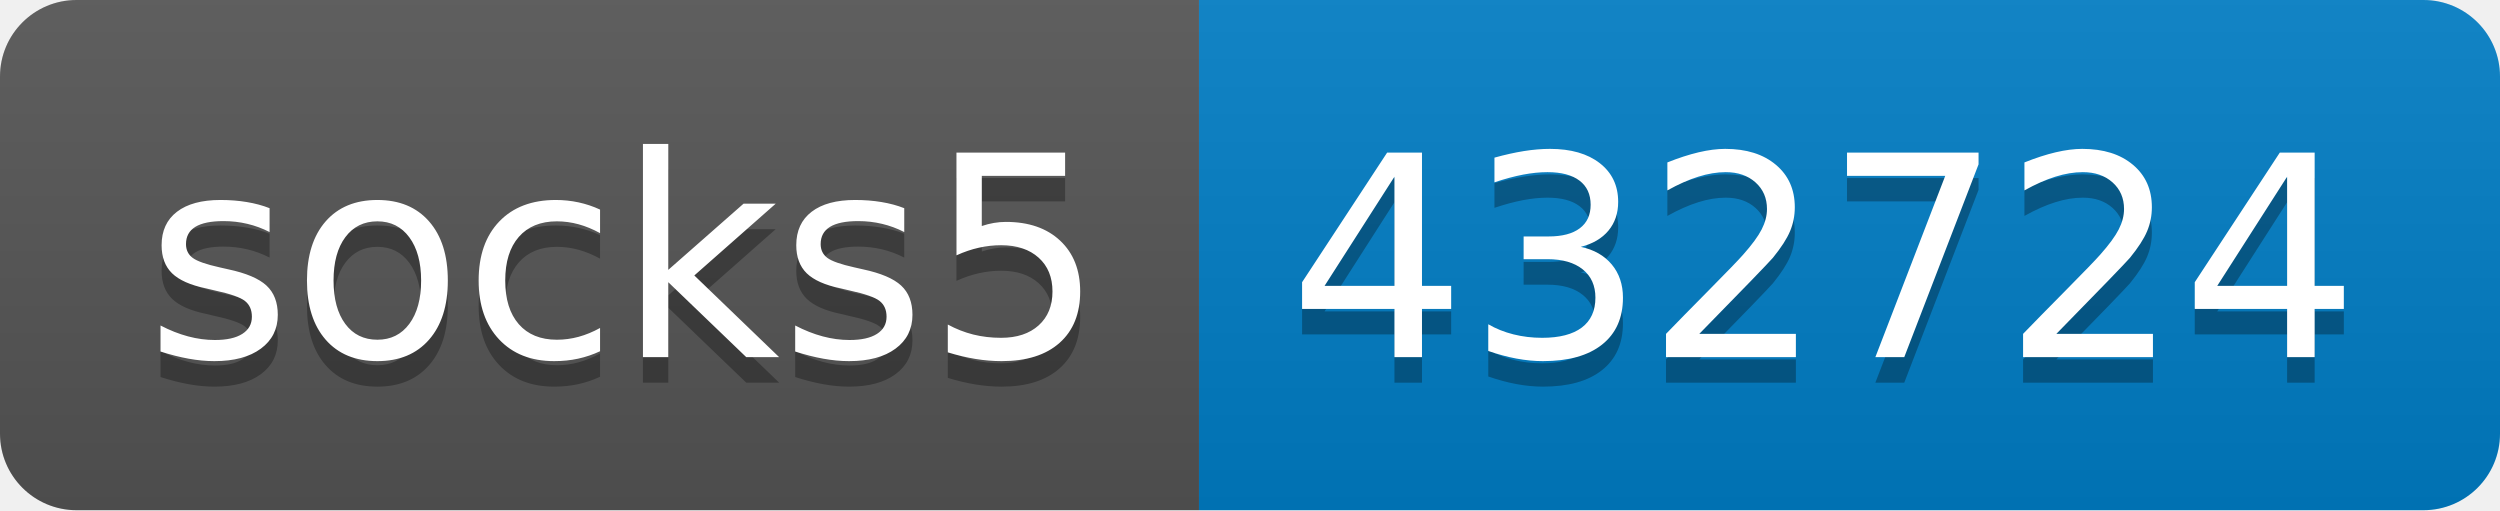
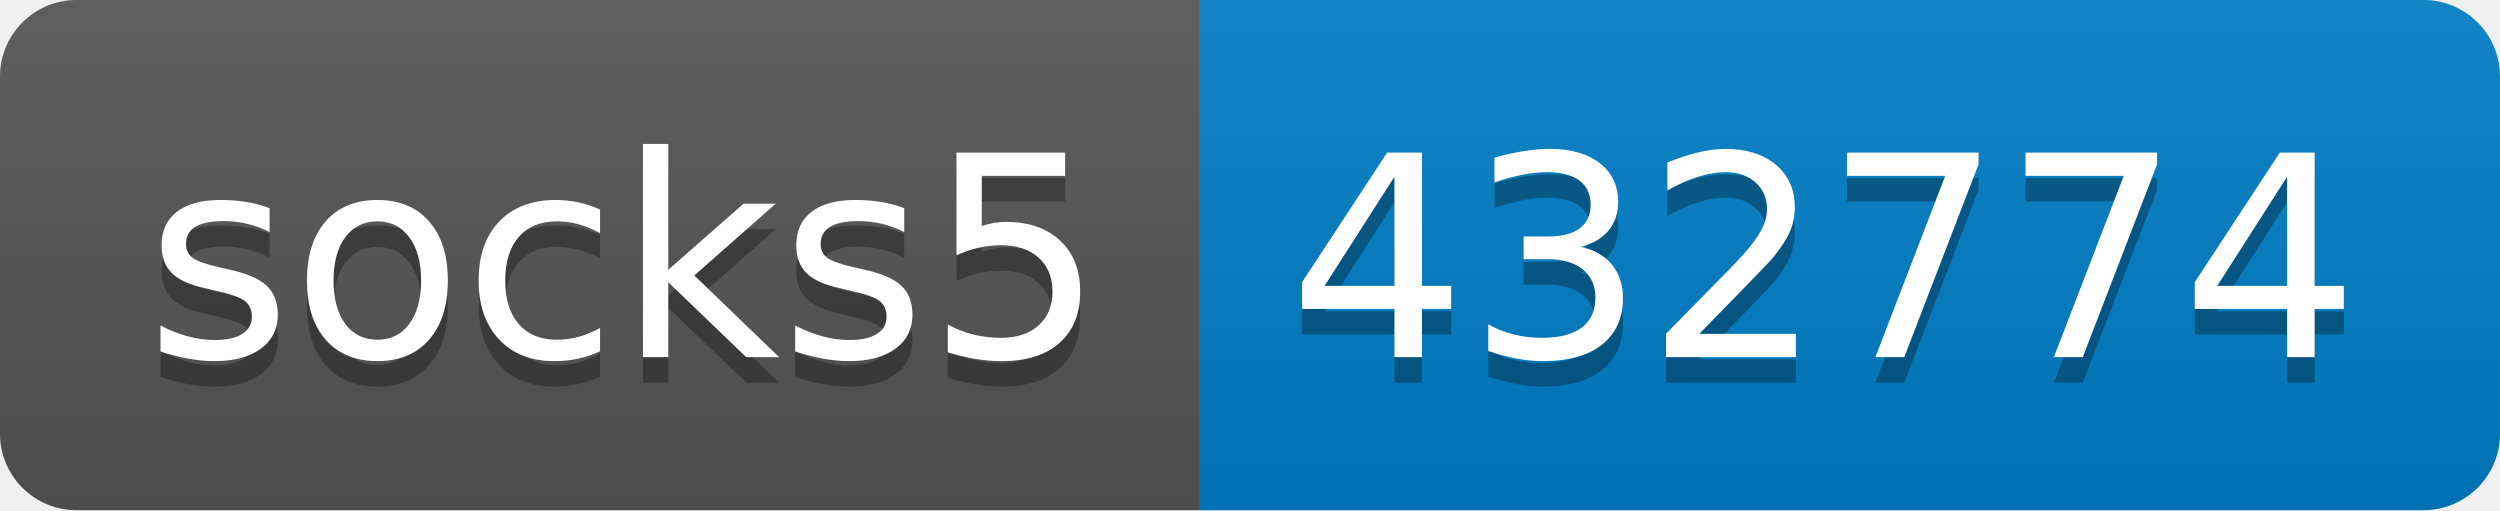
- <svg xmlns="http://www.w3.org/2000/svg" width="98" height="20" role="img" aria-label="socks5: 432724">
+ <svg xmlns="http://www.w3.org/2000/svg" width="98" height="20" role="img" aria-label="socks5: 432774">
  <linearGradient id="s" x2="0" y2="100%">
    <stop offset="0" stop-color="#bbb" stop-opacity=".1" />
    <stop offset="1" stop-opacity=".1" />
  </linearGradient>
  <clipPath id="r">
    <rect width="98" height="20" rx="3" fill="#fff" />
  </clipPath>
  <g clip-path="url(#r)">
    <rect width="47" height="20" fill="#555" />
    <rect x="47" width="51" height="20" fill="#007ec6" />
    <rect width="98" height="20" fill="url(#s)" />
  </g>
  <g fill="#fff" text-anchor="middle" font-family="Verdana,Geneva,DejaVu Sans,sans-serif" text-rendering="geometricPrecision" font-size="110">
    <text aria-hidden="true" x="245" y="150" fill="#010101" fill-opacity=".3" transform="scale(.1)" textLength="370">socks5</text>
    <text x="245" y="140" transform="scale(.1)" fill="#fff" textLength="370">socks5</text>
-     <text aria-hidden="true" x="715" y="150" fill="#010101" fill-opacity=".3" transform="scale(.1)" textLength="410">432724</text>
-     <text x="715" y="140" transform="scale(.1)" fill="#fff" textLength="410">432724</text>
+     <text aria-hidden="true" x="715" y="150" fill="#010101" fill-opacity=".3" transform="scale(.1)" textLength="410">432774</text>
+     <text x="715" y="140" transform="scale(.1)" fill="#fff" textLength="410">432774</text>
  </g>
</svg>
